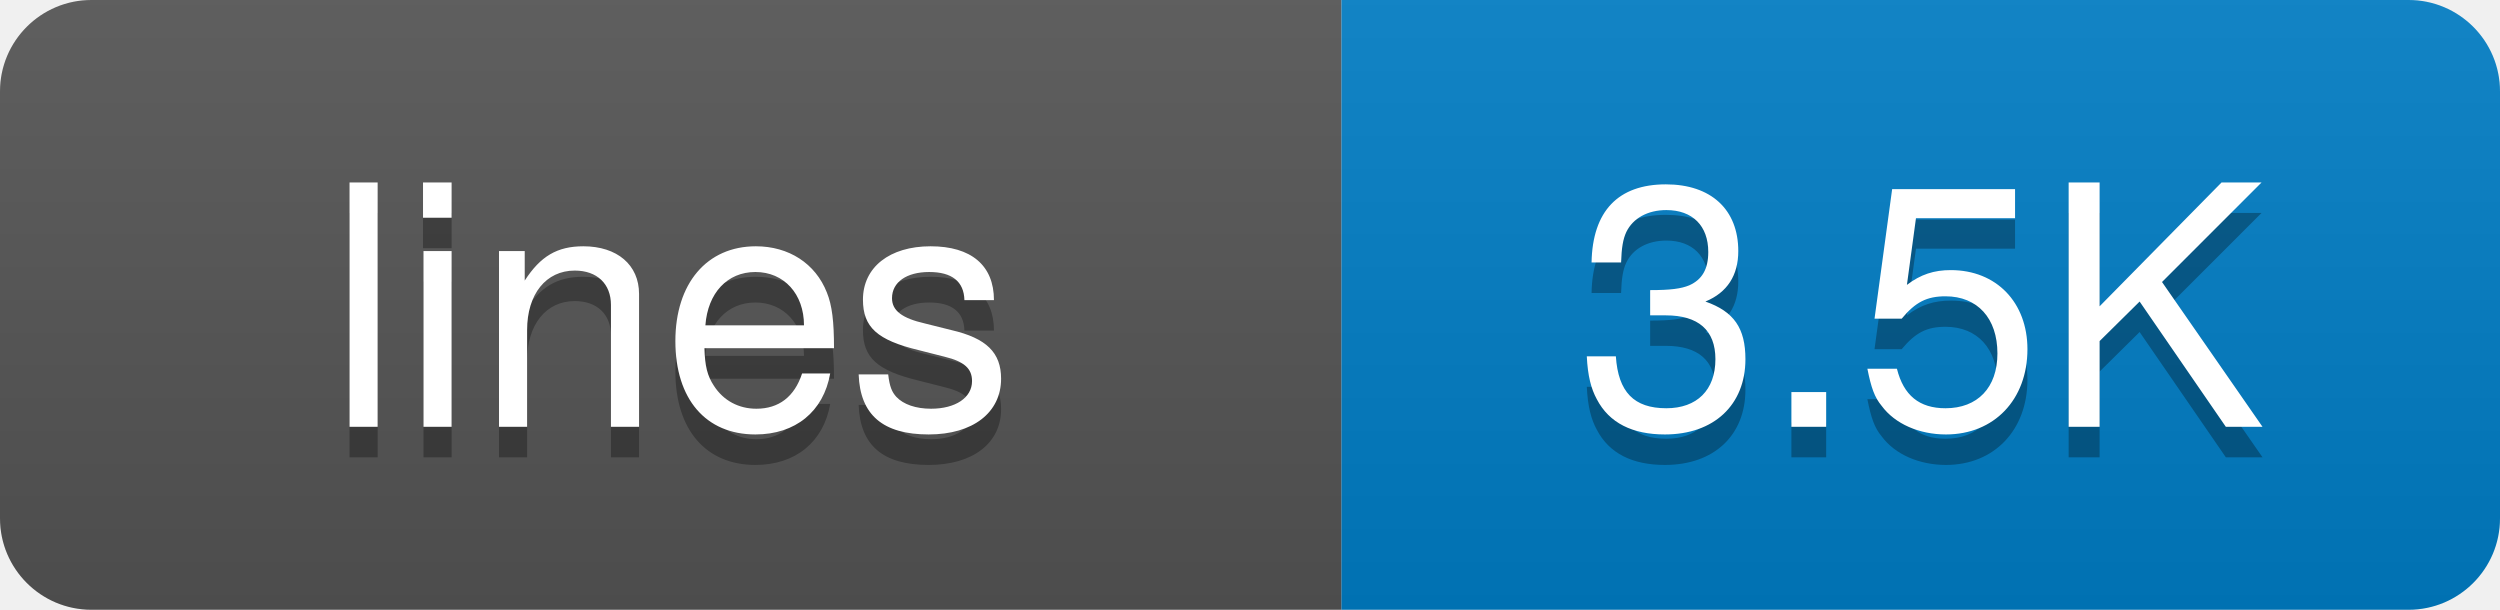
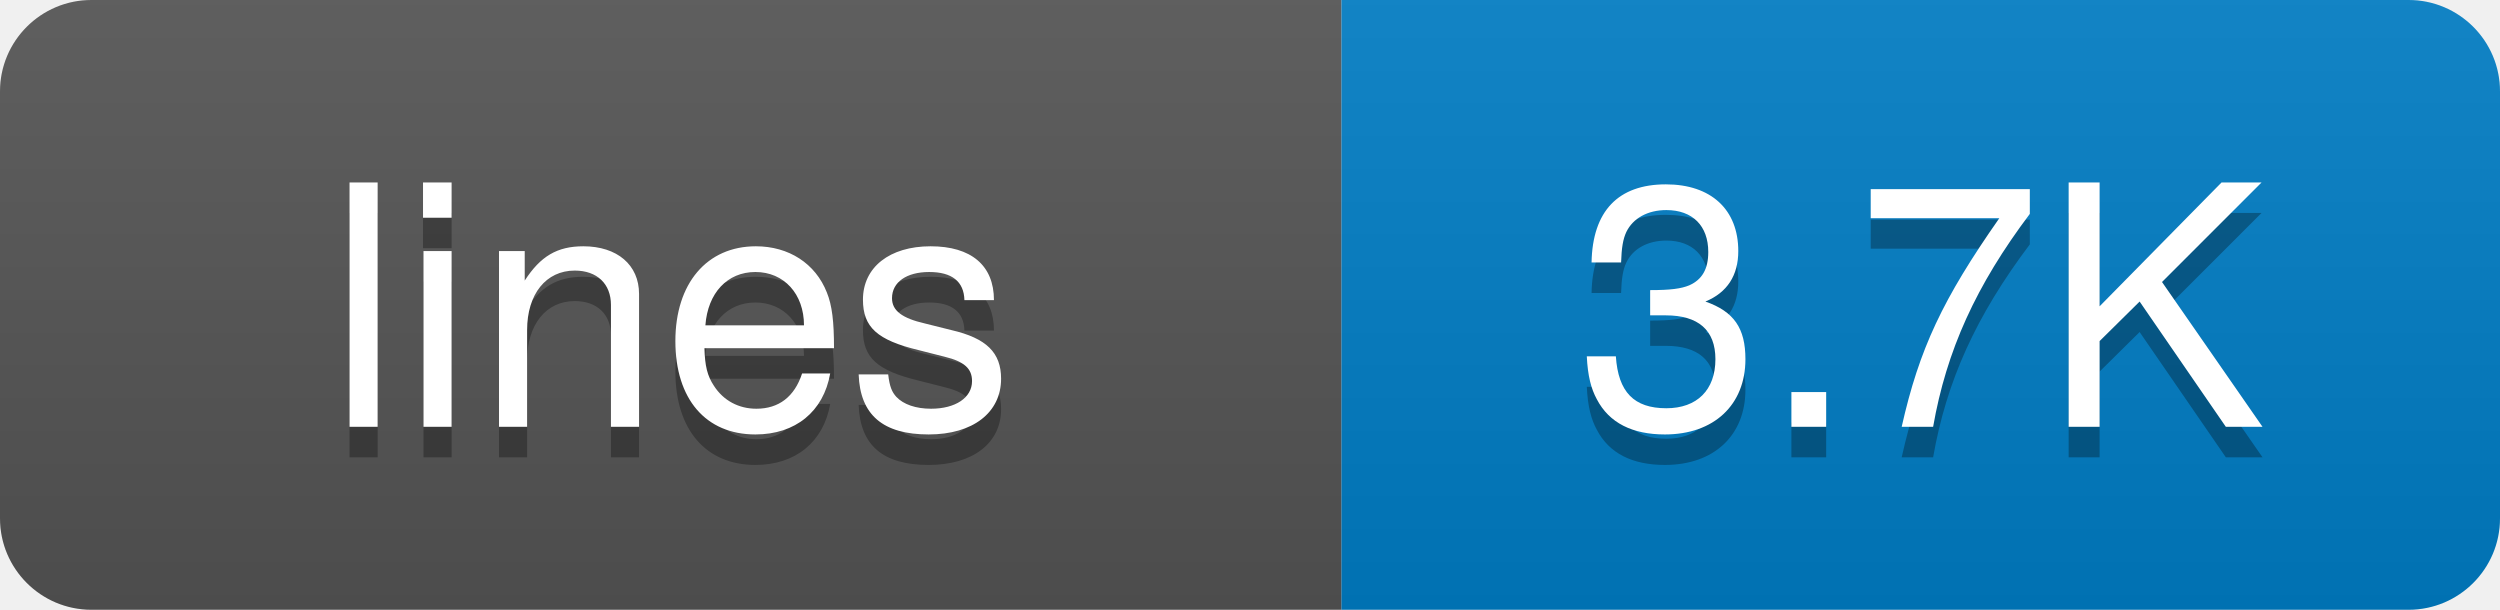
<svg xmlns="http://www.w3.org/2000/svg" width="82" height="20">
  <defs>
-     <linearGradient id="grad-uznt86q0y" x2="0" y2="100%">
+     <linearGradient id="grad-vubr1h0iz" x2="0" y2="100%">
      <stop offset="0" stop-color="#bbb" stop-opacity=".1" />
      <stop offset="1" stop-opacity=".1" />
    </linearGradient>
    <clipPath id="round">
      <rect width="82" height="20" rx="3" fill="#fff" />
    </clipPath>
  </defs>
  <g clip-path="url(#round)">
    <rect width="44" height="20" fill="#555" />
    <rect x="44" width="38" height="20" fill="#007ec6" />
-     <rect width="82" height="20" fill="url(#grad-uznt86q0y)" />
+     <rect width="82" height="20" fill="url(#grad-vubr1h0iz)" />
  </g>
  <g fill="#fff" text-anchor="middle" font-family="-apple-system,BlinkMacSystemFont,Segoe UI,Helvetica,Arial,sans-serif" font-size="11">
    <text x="22" y="15" fill="#010101" fill-opacity=".3">lines</text>
    <text x="22" y="14">lines</text>
-     <text x="63" y="15" fill="#010101" fill-opacity=".3">3.5K</text>
-     <text x="63" y="14">3.5K</text>
+     <text x="63" y="15" fill="#010101" fill-opacity=".3">3.7K</text>
+     <text x="63" y="14">3.7K</text>
  </g>
</svg>
